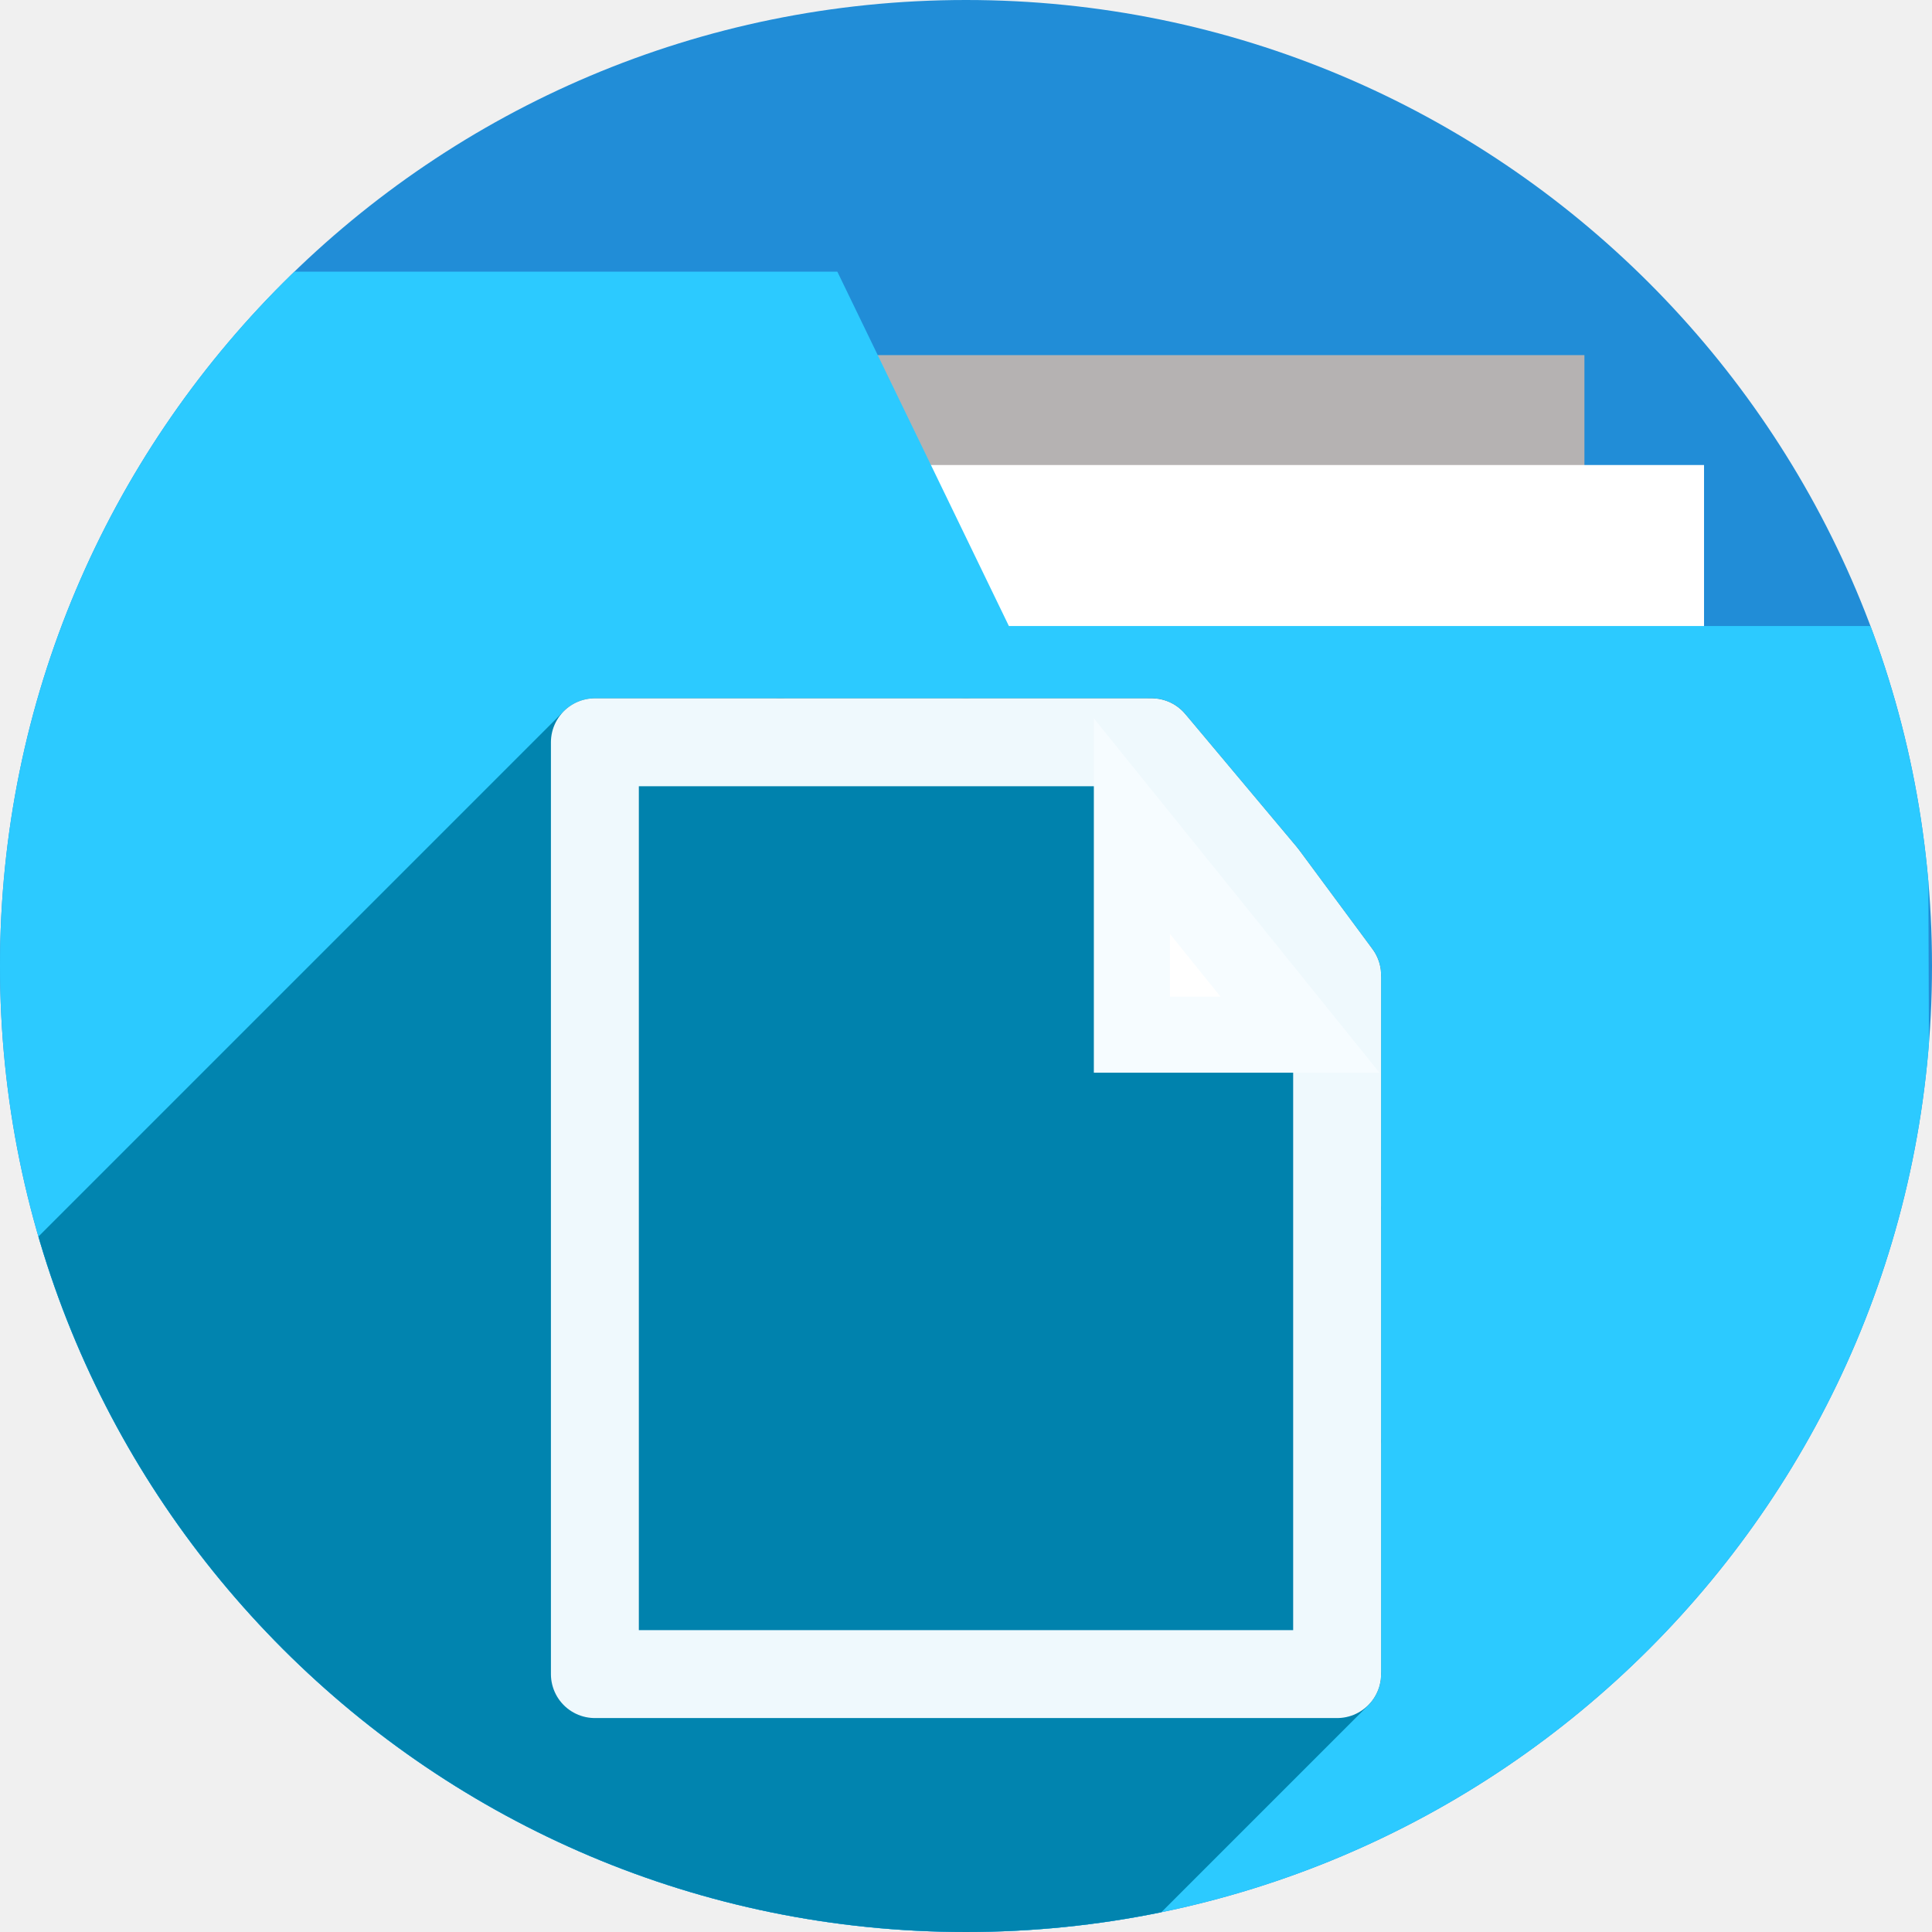
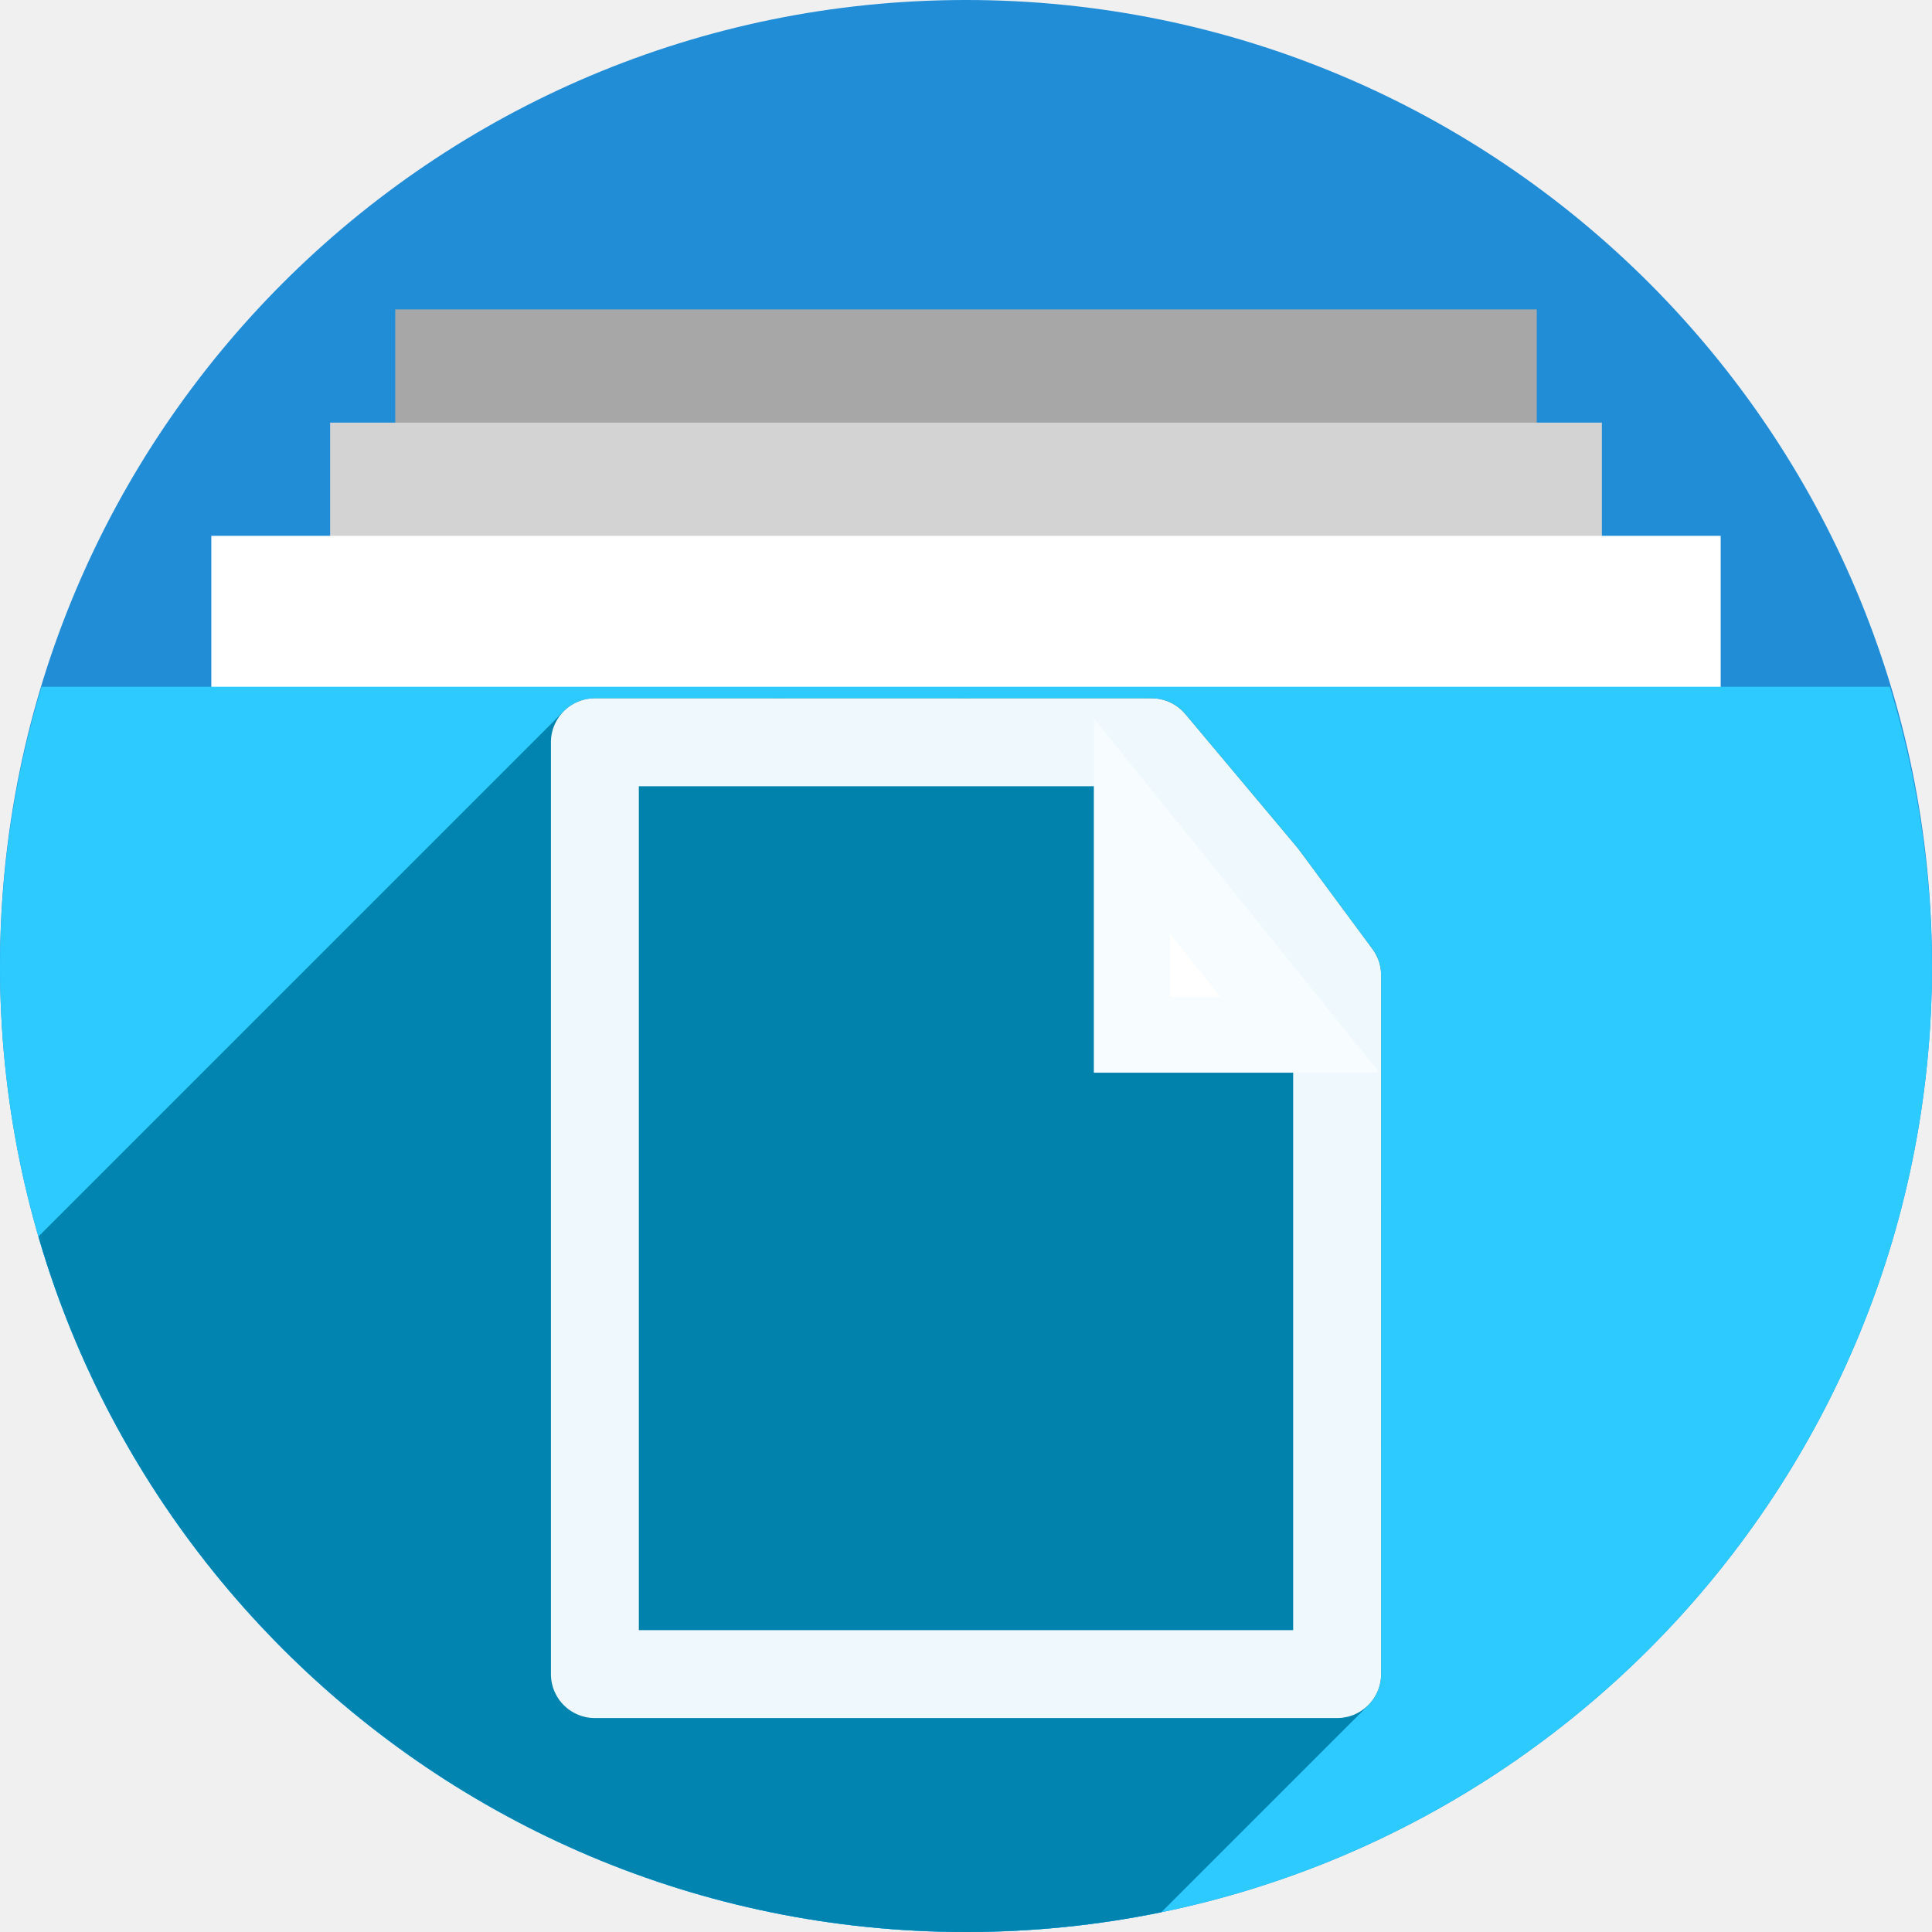
<svg xmlns="http://www.w3.org/2000/svg" version="1.1" id="svg2" viewBox="0 0 256 256" height="256" width="256">
  <defs id="defs4">
    <clipPath id="clipPath5002" clipPathUnits="userSpaceOnUse">
      <g id="g5004">
        <path style="fill:#0f9d58;fill-opacity:1;stroke:none;stroke-width:4.858;stroke-linejoin:round;stroke-miterlimit:4;stroke-dasharray:none;stroke-opacity:1" d="M 88.118,249.435 C 46.103,235.291 14.771,201.687 4.134,159.361 1.338,148.236 0.923,144.163 0.926,127.889 0.928,117.472 1.134,112.014 1.658,108.541 4.465,89.913 12.177,70.638 23.043,55.086 c 3.959,-5.666 8.345,-10.931 9.102,-10.926 0.328,0.002 10.489,18.31 22.579,40.683 12.09,22.373 22.375,41.335 22.854,42.136 0.479,0.802 0.925,2.441 0.99,3.643 0.343,6.316 2.524,14.21 5.642,20.423 2.954,5.887 5.065,8.733 10.435,14.067 6.714,6.67 12.889,10.286 21.732,12.729 3.166,0.874 5.105,1.05 11.575,1.05 8.826,0 12.602,-0.762 19.264,-3.887 2.046,-0.96 3.937,-1.665 4.202,-1.568 0.265,0.097 -11.056,17.665 -25.157,39.038 l -25.639,38.861 -3.094,0.112 c -2.555,0.093 -4.195,-0.258 -9.409,-2.014 z" id="path5006" transform="translate(0,796.3622)" />
        <path style="fill:#f4b400;fill-opacity:1;stroke:none;stroke-width:4.858;stroke-linejoin:round;stroke-miterlimit:4;stroke-dasharray:none;stroke-opacity:1" d="m 112.36,1051.517 c -10.001,-1.45 -12.156,-1.82 -12.532,-2.156 -0.249,-0.222 1.738,-3.748 4.55,-8.072 7.166,-11.021 49.772,-74.648 50.259,-75.055 3.575,-2.992 8.635,-8.041 10.575,-10.554 3.362,-4.353 7.558,-12.914 9.065,-18.494 6.193,-22.925 -2.593,-47.152 -21.7,-59.837 l -2.961,-1.966 17.025,0.296 c 9.364,0.163 31.17,0.434 48.459,0.603 l 31.435,0.307 1.546,4.189 c 2.246,6.086 4.678,15.095 5.935,21.982 1.525,8.36 1.925,28.859 0.739,37.828 -3.08,23.278 -12.813,45.72 -27.802,64.106 -20.476,25.117 -51.46,42.197 -84.146,46.389 -5.312,0.681 -26.646,0.986 -30.446,0.436 z" id="path5008" />
        <path style="fill:#db4437;fill-opacity:1;stroke:none;stroke-width:10;stroke-linejoin:round;stroke-miterlimit:4;stroke-dasharray:none;stroke-opacity:1" d="M 67.99,108.873 C 41.284,59.576 33.29,45.149 32.234,44.345 31.651,43.901 32.811,42.55 38.696,36.815 53.436,22.45 68.809,13.041 87.839,6.736 101.687,2.148 112.582,0.437 127.951,0.437 c 21.31,0 37.805,3.81 56.835,13.126 25.294,12.383 46.194,33.579 58.52,59.346 1.611,3.369 2.93,6.372 2.93,6.675 0,0.56 -10.549,0.495 -71.165,-0.437 l -24.288,-0.374 -3.931,-1.764 c -6.757,-3.033 -10.646,-3.84 -18.658,-3.868 -5.03,-0.018 -7.979,0.208 -10.316,0.788 -14.508,3.604 -26.283,12.948 -33.292,26.419 -3.585,6.891 -5.247,13.082 -6.332,23.583 l -0.337,3.267 -9.927,-18.326 z" id="path5010" transform="translate(0,796.3622)" />
      </g>
    </clipPath>
    <clipPath clipPathUnits="userSpaceOnUse" id="clipPath4271">
      <circle style="fill:#292929;fill-opacity:0.26;stroke:none;stroke-width:10;stroke-linejoin:round;stroke-miterlimit:4;stroke-dasharray:none;stroke-opacity:0.259" id="circle4273" cx="128" cy="128" r="128" />
    </clipPath>
    <clipPath id="clipPath4363" clipPathUnits="userSpaceOnUse">
      <circle style="fill:#4285f4;fill-opacity:1;stroke:none;stroke-width:10;stroke-linejoin:round;stroke-miterlimit:4;stroke-dasharray:none;stroke-opacity:0.259" id="circle4365" cx="128" cy="924.362" r="128" />
    </clipPath>
    <clipPath clipPathUnits="userSpaceOnUse" id="clipPath4452">
      <circle style="fill:#4285f4;fill-opacity:1;stroke:none;stroke-width:10;stroke-linejoin:round;stroke-miterlimit:4;stroke-dasharray:none;stroke-opacity:0.259" id="circle4454" cx="128" cy="924.362" r="128" />
    </clipPath>
    <clipPath id="clipPath5177" clipPathUnits="userSpaceOnUse">
      <circle style="fill:#4285f4;fill-opacity:1;stroke:none;stroke-width:10;stroke-linejoin:round;stroke-miterlimit:4;stroke-dasharray:none;stroke-opacity:0.259" id="circle5179" cx="128" cy="924.362" r="128" />
    </clipPath>
    <clipPath clipPathUnits="userSpaceOnUse" id="clipPath4342">
      <circle style="fill:#4285f4;fill-opacity:1;stroke:none;stroke-width:10;stroke-linejoin:round;stroke-miterlimit:4;stroke-dasharray:none;stroke-opacity:0.259" id="circle4344" cx="128" cy="933.487" r="128" />
    </clipPath>
    <clipPath id="clipPath4681" clipPathUnits="userSpaceOnUse">
      <circle style="fill:#9d5fad;fill-opacity:1;stroke:none;stroke-width:10;stroke-linejoin:round;stroke-miterlimit:4;stroke-dasharray:none;stroke-opacity:0.259" id="circle4683" cx="127.003" cy="930.44" r="128" />
    </clipPath>
    <clipPath clipPathUnits="userSpaceOnUse" id="clipPath4235">
      <circle style="fill:#0f9d58;fill-opacity:1;stroke:none;stroke-width:10;stroke-linejoin:round;stroke-miterlimit:4;stroke-dasharray:none;stroke-opacity:0.259" id="circle4237" cx="128" cy="924.362" r="128" />
    </clipPath>
    <clipPath id="clipPath4771" clipPathUnits="userSpaceOnUse">
      <circle style="fill:#0f9d58;fill-opacity:1;stroke:none;stroke-width:10;stroke-linejoin:round;stroke-miterlimit:4;stroke-dasharray:none;stroke-opacity:0.259" id="circle4773" cx="128" cy="924.362" r="128" />
    </clipPath>
    <clipPath clipPathUnits="userSpaceOnUse" id="clipPath4842">
      <circle style="fill:#0f9d58;fill-opacity:1;stroke:none;stroke-width:10;stroke-linejoin:round;stroke-miterlimit:4;stroke-dasharray:none;stroke-opacity:0.259" id="circle4844" cx="128" cy="924.362" r="128" />
    </clipPath>
    <clipPath id="clipPath4458" clipPathUnits="userSpaceOnUse">
      <circle style="fill:#ff3b38;fill-opacity:1;stroke:none;stroke-width:10;stroke-linejoin:round;stroke-miterlimit:4;stroke-dasharray:none;stroke-opacity:0.259" id="circle4460" cx="128" cy="924.362" r="128" />
    </clipPath>
    <clipPath clipPathUnits="userSpaceOnUse" id="clipPath4783">
      <circle style="fill:#ff3b38;fill-opacity:1;stroke:none;stroke-width:10;stroke-linejoin:round;stroke-miterlimit:4;stroke-dasharray:none;stroke-opacity:0.259" id="circle4785" cx="128" cy="924.362" r="128" />
    </clipPath>
    <clipPath id="clipPath4789" clipPathUnits="userSpaceOnUse">
      <circle style="fill:#80b4ff;fill-opacity:1;stroke:none;stroke-width:10;stroke-linejoin:round;stroke-miterlimit:4;stroke-dasharray:none;stroke-opacity:0.259" id="circle4791" cx="102.647" cy="924.362" r="128" />
    </clipPath>
    <clipPath clipPathUnits="userSpaceOnUse" id="clipPath4476">
      <circle style="fill:#80b4ff;fill-opacity:1;stroke:none;stroke-width:10;stroke-linejoin:round;stroke-miterlimit:4;stroke-dasharray:none;stroke-opacity:0.259" id="circle4478" cx="112.592" cy="920.235" r="82.028" />
    </clipPath>
    <filter id="filter4298" style="color-interpolation-filters:sRGB">
      <feFlood id="feFlood4300" result="flood" flood-color="rgb(0,0,0)" flood-opacity="0.498" />
      <feComposite id="feComposite4302" result="composite1" operator="in" in2="SourceGraphic" in="flood" />
      <feGaussianBlur id="feGaussianBlur4304" result="blur" stdDeviation="1.6" in="composite1" />
      <feOffset id="feOffset4306" result="offset" dy="-7.7" dx="-2.77556e-17" />
      <feComposite id="feComposite4308" result="composite2" operator="over" in2="offset" in="SourceGraphic" />
    </filter>
    <clipPath clipPathUnits="userSpaceOnUse" id="clipPath5389">
      <circle style="fill:#2496e3;fill-opacity:1;stroke:none;stroke-width:10;stroke-linejoin:round;stroke-miterlimit:4;stroke-dasharray:none;stroke-opacity:0.259" id="circle5391" cx="128" cy="924.362" r="128" />
    </clipPath>
    <clipPath clipPathUnits="userSpaceOnUse" id="clipPath5092">
      <path transform="matrix(1.231534,0,0,1.060896,-109.2427,-939.3781)" id="path5094" d="m 10.421,864.272 42.535,-0.091 21.267,-0.046 c 7.245,-0.015 14.491,-0.03 21.736,-0.046 8.395,-10.588 10.292,-15.477 14.085,-17.717 3.793,-2.24 9.482,-1.832 25.46,-1.827 23.366,-0.007 109.606,-0.678 109.606,-0.678 l -0.088,12.152 -0.088,12.152 -0.088,12.152 -0.088,12.152 -0.088,12.152 -0.088,12.152 -0.088,12.152 -0.088,12.152 -0.088,12.152 -0.088,12.152 -0.088,12.152 -0.088,12.152 -0.088,12.152 -0.088,12.152 c 0,0 0.594,8.159 -0.088,12.152 -0.582,3.408 -0.78,7.518 -3.37,9.807 -2.831,2.503 -7.334,1.952 -11.093,2.344 -4.766,0.498 -14.375,0 -14.375,0 l -14.375,0 -14.375,0 -14.375,0 -14.375,0 -14.375,0 -14.375,0 -14.375,0 -14.375,0 -14.375,0 c 0,0 -9.583,0 -14.375,0 -4.792,0 -9.583,0 -14.375,0 -4.792,0 -9.501,0.094 -14.375,0 -4.874,-0.093 -10.854,0.062 -15.031,-0.571 -4.177,-0.633 -7.7,-0.558 -9.968,-2.711 -2.269,-2.154 -2.216,-4.499 -2.972,-7.595 -0.756,-3.095 -0.957,-7.246 -1.189,-10.877 -0.232,-3.631 -0.137,-7.251 -0.205,-10.877 -0.068,-3.626 -0.137,-7.251 -0.205,-10.877 -0.068,-3.626 -0.137,-7.251 -0.205,-10.877 -0.068,-3.626 -0.137,-7.251 -0.205,-10.877 -0.068,-3.626 -0.205,-10.877 -0.205,-10.877 L 12.062,951.284 11.857,940.408 11.652,929.531 11.447,918.655 11.242,907.778 11.037,896.902 10.832,886.025 10.627,875.148 Z" style="opacity:0.91;fill:#38bae1;fill-opacity:1;stroke:none;stroke-width:0;stroke-linecap:round;stroke-linejoin:round;stroke-miterlimit:4;stroke-dasharray:none;stroke-opacity:1;filter:url(#filter4298)" />
    </clipPath>
    <clipPath clipPathUnits="userSpaceOnUse" id="clipPath5147">
      <circle style="fill:#2496e3;fill-opacity:1;stroke:none;stroke-width:10;stroke-linejoin:round;stroke-miterlimit:4;stroke-dasharray:none;stroke-opacity:0.259" id="circle5149" cx="128" cy="924.362" r="128" />
    </clipPath>
    <clipPath clipPathUnits="userSpaceOnUse" id="clipPath5153">
      <path clip-path="url(#clipPath5147)" id="path5155" d="m 255.701,889.78 -111.252,-0.299 -33.495,-57.121 -110.953,0 0,220 256,0 z" style="opacity:1;fill:#37bae1;fill-opacity:1;stroke:none;stroke-width:10;stroke-linecap:butt;stroke-linejoin:miter;stroke-miterlimit:4;stroke-dasharray:none;stroke-opacity:1" transform="matrix(0.9631056,0,0,0.9631058,-73.60826,-871.1027)" />
    </clipPath>
    <clipPath id="clipPath4537" clipPathUnits="userSpaceOnUse">
      <path transform="matrix(0.8746836,0,0,0.8746837,-63.85454,-777.382)" clip-path="url(#clipPath5147)" id="path4539" d="m 255.402,879.313 -121.72,0 -22.729,-46.953 -110.953,0 0,220 256,0 z" style="opacity:1;fill:#2ccaff;fill-opacity:1;stroke:none;stroke-width:10;stroke-linecap:butt;stroke-linejoin:miter;stroke-miterlimit:4;stroke-dasharray:none;stroke-opacity:1" />
    </clipPath>
    <clipPath clipPathUnits="userSpaceOnUse" id="clipPath4592">
      <ellipse style="fill:#218dd7;fill-opacity:1;stroke:none;stroke-width:10;stroke-linejoin:round;stroke-miterlimit:4;stroke-dasharray:none;stroke-opacity:0.259" id="circle4594" cx="48.105" cy="31.143" rx="111.96" ry="111.96" />
    </clipPath>
    <clipPath id="clipPath4608" clipPathUnits="userSpaceOnUse">
      <ellipse ry="103.998" rx="105.817" style="fill:#218dd7;fill-opacity:1;stroke:none;stroke-width:10;stroke-linejoin:round;stroke-miterlimit:4;stroke-dasharray:none;stroke-opacity:0.259" id="circle4610" cx="128.486" cy="126.079" />
    </clipPath>
    <clipPath id="clipPath4608-9" clipPathUnits="userSpaceOnUse">
      <ellipse ry="103.998" rx="105.817" style="fill:#218dd7;fill-opacity:1;stroke:none;stroke-width:10;stroke-linejoin:round;stroke-miterlimit:4;stroke-dasharray:none;stroke-opacity:0.259" id="circle4610-6" cx="128.486" cy="126.079" />
    </clipPath>
    <clipPath clipPathUnits="userSpaceOnUse" id="clipPath5877">
      <circle style="fill:#218dd7;fill-opacity:1;stroke:none;stroke-width:10;stroke-linejoin:round;stroke-miterlimit:4;stroke-dasharray:none;stroke-opacity:0.259" id="circle5879" cx="127.766" cy="905.9" r="86.563" />
    </clipPath>
  </defs>
  <g id="layer1" transform="translate(0,-796.3622)">
    <circle r="128" cy="924.362" cx="128" id="path4152" style="fill:#218dd7;fill-opacity:1;stroke:none;stroke-width:10;stroke-linejoin:round;stroke-miterlimit:4;stroke-dasharray:none;stroke-opacity:0.259" />
    <text xml:space="preserve" style="font-style:normal;font-weight:normal;font-size:40px;line-height:125%;font-family:sans-serif;letter-spacing:0px;word-spacing:0px;fill:#000000;fill-opacity:1;stroke:none;stroke-width:1px;stroke-linecap:butt;stroke-linejoin:miter;stroke-opacity:1" x="120" y="927.362" id="text4914">
      <tspan id="tspan4916" x="120" y="927.362" />
    </text>
    <g id="g4241" transform="translate(-4.11162,138)" style="stroke:none">
      <g id="g4446" style="stroke:none">
        <g style="fill:none;fill-rule:evenodd;stroke:none;stroke-width:10;stroke-linecap:round;stroke-linejoin:miter;stroke-miterlimit:4;stroke-dasharray:none;stroke-opacity:1" id="g4448">
          <path d="m 129.989,850.412 c 0,15 0,15 0,15 L -82.143,1077.544 c 0,0 0,0 0,-15 z" id="path4450" style="stroke:none" />
        </g>
        <path style="fill:none;fill-rule:evenodd;stroke:none;stroke-width:10;stroke-linecap:round;stroke-linejoin:miter;stroke-miterlimit:4;stroke-dasharray:none;stroke-opacity:1" d="m 129.989,850.412 c 0,15 0,15 0,15" id="path4247" />
      </g>
      <g id="g4453" style="stroke:none">
        <g style="fill:none;fill-rule:evenodd;stroke:none;stroke-width:10;stroke-linecap:round;stroke-linejoin:miter;stroke-miterlimit:4;stroke-dasharray:none;stroke-opacity:1" id="g4455">
          <path d="m 111.581,850.412 c 0,15 0,15 0,15 l -212.132,212.132 c 0,0 0,0 0,-15 z" id="path4457" style="stroke:none" />
        </g>
        <path id="path4245" d="m 111.581,850.412 c 0,15 0,15 0,15" style="fill:none;fill-rule:evenodd;stroke:none;stroke-width:10;stroke-linecap:round;stroke-linejoin:miter;stroke-miterlimit:4;stroke-dasharray:none;stroke-opacity:1" />
      </g>
      <g id="g4460" style="stroke:none">
        <g style="fill:none;fill-rule:evenodd;stroke:none;stroke-width:10;stroke-linecap:round;stroke-linejoin:miter;stroke-miterlimit:4;stroke-dasharray:none;stroke-opacity:1" id="g4462">
          <path d="m 93.173,850.412 c 0,15 0,15 0,15 L -118.959,1077.544 c 0,0 0,0 0,-15 z" id="path4464" style="stroke:none" />
        </g>
        <path style="fill:none;fill-rule:evenodd;stroke:none;stroke-width:10;stroke-linecap:round;stroke-linejoin:miter;stroke-miterlimit:4;stroke-dasharray:none;stroke-opacity:1" d="m 93.173,850.412 c 0,15 0,15 0,15" id="path4243" />
      </g>
      <g id="g4467" style="stroke:none">
        <g style="fill:none;fill-rule:evenodd;stroke:none;stroke-width:10;stroke-linecap:round;stroke-linejoin:miter;stroke-miterlimit:4;stroke-dasharray:none;stroke-opacity:1" id="g4469">
          <path d="m 166.804,850.412 c 0,15 0,15 0,15 L -45.328,1077.544 c 0,0 0,0 0,-15 z" id="path4471" style="stroke:none" />
        </g>
        <path style="fill:none;fill-rule:evenodd;stroke:none;stroke-width:10;stroke-linecap:round;stroke-linejoin:miter;stroke-miterlimit:4;stroke-dasharray:none;stroke-opacity:1" d="m 166.804,850.412 c 0,15 0,15 0,15" id="path4251" />
      </g>
      <g id="g4474" style="stroke:none">
        <g style="fill:none;fill-rule:evenodd;stroke:none;stroke-width:10;stroke-linecap:round;stroke-linejoin:miter;stroke-miterlimit:4;stroke-dasharray:none;stroke-opacity:1" id="g4476">
          <path d="m 148.396,850.412 c 0,15 0,15 0,15 L -63.736,1077.544 c 0,0 0,0 0,-15 z" id="path4478" style="stroke:none" />
        </g>
        <path id="path4249" d="m 148.396,850.412 c 0,15 0,15 0,15" style="fill:none;fill-rule:evenodd;stroke:none;stroke-width:10;stroke-linecap:round;stroke-linejoin:miter;stroke-miterlimit:4;stroke-dasharray:none;stroke-opacity:1" />
      </g>
    </g>
-     <rect style="opacity:1;fill:#b5b2b2;fill-opacity:1;stroke:none;stroke-width:10;stroke-linecap:butt;stroke-linejoin:miter;stroke-miterlimit:4;stroke-dasharray:none;stroke-opacity:1" id="rect5393" width="115" height="45" x="94.944" y="843.418" />
-     <rect y="857.979" x="110.794" height="45" width="115" id="rect5395" style="opacity:1;fill:#ffffff;fill-opacity:1;stroke:none;stroke-width:10;stroke-linecap:butt;stroke-linejoin:miter;stroke-miterlimit:4;stroke-dasharray:none;stroke-opacity:1" />
-     <path style="opacity:1;fill:#2ccaff;fill-opacity:1;stroke:none;stroke-width:10;stroke-linecap:butt;stroke-linejoin:miter;stroke-miterlimit:4;stroke-dasharray:none;stroke-opacity:1" d="m 255.402,879.313 -121.72,0 -22.729,-46.953 -110.953,0 0,220 256,0 z" id="rect5130" clip-path="url(#clipPath5147)" />
    <g style="opacity:1;fill:#ffffff;fill-opacity:1;fill-rule:nonzero;stroke:none;stroke-width:1;stroke-miterlimit:4;stroke-dasharray:none;stroke-opacity:1" id="g4228" transform="matrix(1.143271,0,0,1.14327,73.00302,888.7578)">
      <g style="fill:#ffffff;fill-opacity:1;stroke:none;stroke-width:1;stroke-miterlimit:4;stroke-dasharray:none;stroke-opacity:1" id="g4230" />
+     </g>
+     <g id="g4614" transform="translate(0,100.0001)">
+       <rect style="opacity:1;fill:#a7a7a7;fill-opacity:1;stroke:none;stroke-width:11.469;stroke-linecap:butt;stroke-linejoin:miter;stroke-miterlimit:4;stroke-dasharray:none;stroke-opacity:1" id="rect4515" width="151.256" height="45" x="52.372" y="737.362" />
+       <rect y="752.362" x="43.744" height="45" width="168.512" id="rect5393" style="opacity:1;fill:#d3d3d3;fill-opacity:1;stroke:none;stroke-width:12.105;stroke-linecap:butt;stroke-linejoin:miter;stroke-miterlimit:4;stroke-dasharray:none;stroke-opacity:1" />
+       <rect style="opacity:1;fill:#ffffff;fill-opacity:1;stroke:none;stroke-width:13.188;stroke-linecap:butt;stroke-linejoin:miter;stroke-miterlimit:4;stroke-dasharray:none;stroke-opacity:1" id="rect5395" width="200" height="45" x="28" y="767.362" />
+       <path id="path57" d="M 5.506,787.362 A 128,128 0 0 0 0,824.362 128,128 0 0 0 128,952.362 128,128 0 0 0 256,824.362 a 128,128 0 0 0 -5.582,-37 z" style="fill:#2ccaff;fill-opacity:1;fill-rule:evenodd;stroke:none;stroke-width:2.849px;stroke-linecap:butt;stroke-linejoin:miter;stroke-opacity:1" />
    </g>
    <g transform="matrix(1.478688,0,0,1.478688,-60.92544,-415.1814)" id="g5645" clip-path="url(#clipPath5877)" style="fill:#0082ad;fill-opacity:1;stroke:#0082ad;stroke-opacity:1">
      <path id="path5649" d="m 157.696,912.054 c -5.022,0 -10.044,0 -15.066,0 0,0 0,0 0,0 0,-6.23 0,-12.46 0,-18.691 0,0 0,0 0,0 5.022,6.23 10.044,12.46 15.066,18.691 z" style="fill:#0082ad;fill-opacity:1;fill-rule:evenodd;stroke:#0082ad;stroke-width:6.817;stroke-linecap:butt;stroke-linejoin:miter;stroke-miterlimit:4;stroke-dasharray:none;stroke-opacity:1" />
      <g id="g5747" style="fill:#0082ad;fill-opacity:1;stroke:#0082ad;stroke-opacity:1">
        <g id="g5749" style="opacity:0.97;fill:#0082ad;fill-opacity:1;stroke:#0082ad;stroke-width:7.879;stroke-linecap:round;stroke-linejoin:round;stroke-miterlimit:4;stroke-dasharray:none;stroke-opacity:1">
          <path id="path5751" d="M94.51 885.852L111.138 885.852L-30.284 1027.273L-46.912 1027.273Z" style="fill:#0082ad;fill-opacity:1;stroke:#0082ad;stroke-opacity:1" />
          <path id="path5753" d="M111.138 885.852L127.766 885.852L-13.656 1027.273L-30.284 1027.273Z" style="fill:#0082ad;fill-opacity:1;stroke:#0082ad;stroke-opacity:1" />
          <path id="path5755" d="M127.766 885.852L144.394 885.852L2.972 1027.273L-13.656 1027.273Z" style="fill:#0082ad;fill-opacity:1;stroke:#0082ad;stroke-opacity:1" />
          <path id="path5757" d="M144.394 885.852L154.418 897.803L12.996 1039.224L2.972 1027.273Z" style="fill:#0082ad;fill-opacity:1;stroke:#0082ad;stroke-opacity:1" />
          <path id="path5759" d="M154.418 897.803L161.021 906.727L19.6 1048.148L12.996 1039.224Z" style="fill:#0082ad;fill-opacity:1;stroke:#0082ad;stroke-opacity:1" />
          <path id="path5761" d="M161.021 906.727L161.021 927.602L19.6 1069.023L19.6 1048.148Z" style="fill:#0082ad;fill-opacity:1;stroke:#0082ad;stroke-opacity:1" />
          <path id="path5763" d="M161.021 927.602L161.021 948.477L19.6 1089.898L19.6 1069.023Z" style="fill:#0082ad;fill-opacity:1;stroke:#0082ad;stroke-opacity:1" />
          <path id="path5765" d="M161.021 948.477L161.021 969.352L19.6 1110.773L19.6 1089.898Z" style="fill:#0082ad;fill-opacity:1;stroke:#0082ad;stroke-opacity:1" />
          <path id="path5767" d="M161.021 969.352L94.51 969.352L-46.912 1110.773L19.6 1110.773Z" style="fill:#0082ad;fill-opacity:1;stroke:#0082ad;stroke-opacity:1" />
        </g>
        <path id="path5647" d="m 94.51,885.852 16.628,0 16.628,0 16.628,0 10.024,11.951 6.604,8.924 0,20.875 0,20.875 0,20.875 -66.512,0 z" style="opacity:0.97;fill:#0082ad;fill-opacity:1;stroke:#0082ad;stroke-width:7.879;stroke-linecap:round;stroke-linejoin:round;stroke-miterlimit:4;stroke-dasharray:none;stroke-opacity:1" />
      </g>
    </g>
    <g id="g4165" transform="matrix(1.478688,0,0,1.478688,-60.92544,-415.1814)">
      <path style="opacity:0.97;fill:#38bae1;fill-opacity:0;stroke:#f6fcff;stroke-width:7.879;stroke-linecap:round;stroke-linejoin:round;stroke-miterlimit:4;stroke-dasharray:none;stroke-opacity:1" d="m 94.51,885.852 16.628,0 16.628,0 16.628,0 10.024,11.951 6.604,8.924 0,20.875 0,20.875 0,20.875 -66.512,0 z" id="path4152-5" />
-       <path style="fill:#ffffff;fill-opacity:1;fill-rule:evenodd;stroke:#f6fcff;stroke-width:6.817;stroke-linecap:butt;stroke-linejoin:miter;stroke-miterlimit:4;stroke-dasharray:none;stroke-opacity:1" d="m 157.696,912.054 c -5.022,0 -10.044,0 -15.066,0 0,0 0,0 0,0 0,-6.23 0,-12.46 0,-18.691 0,0 0,0 0,0 5.022,6.23 10.044,12.46 15.066,18.691 z" id="path4155" />
+       <path style="fill:#ffffff;fill-opacity:1;fill-rule:evenodd;stroke:#f6fcff;stroke-width:6.817;stroke-linecap:butt;stroke-linejoin:miter;stroke-miterlimit:4;stroke-dasharray:none;stroke-opacity:1" d="M 157.696,912.054 H 142.63 v 0 -18.691 0 z" id="path4155" />
    </g>
  </g>
</svg>
